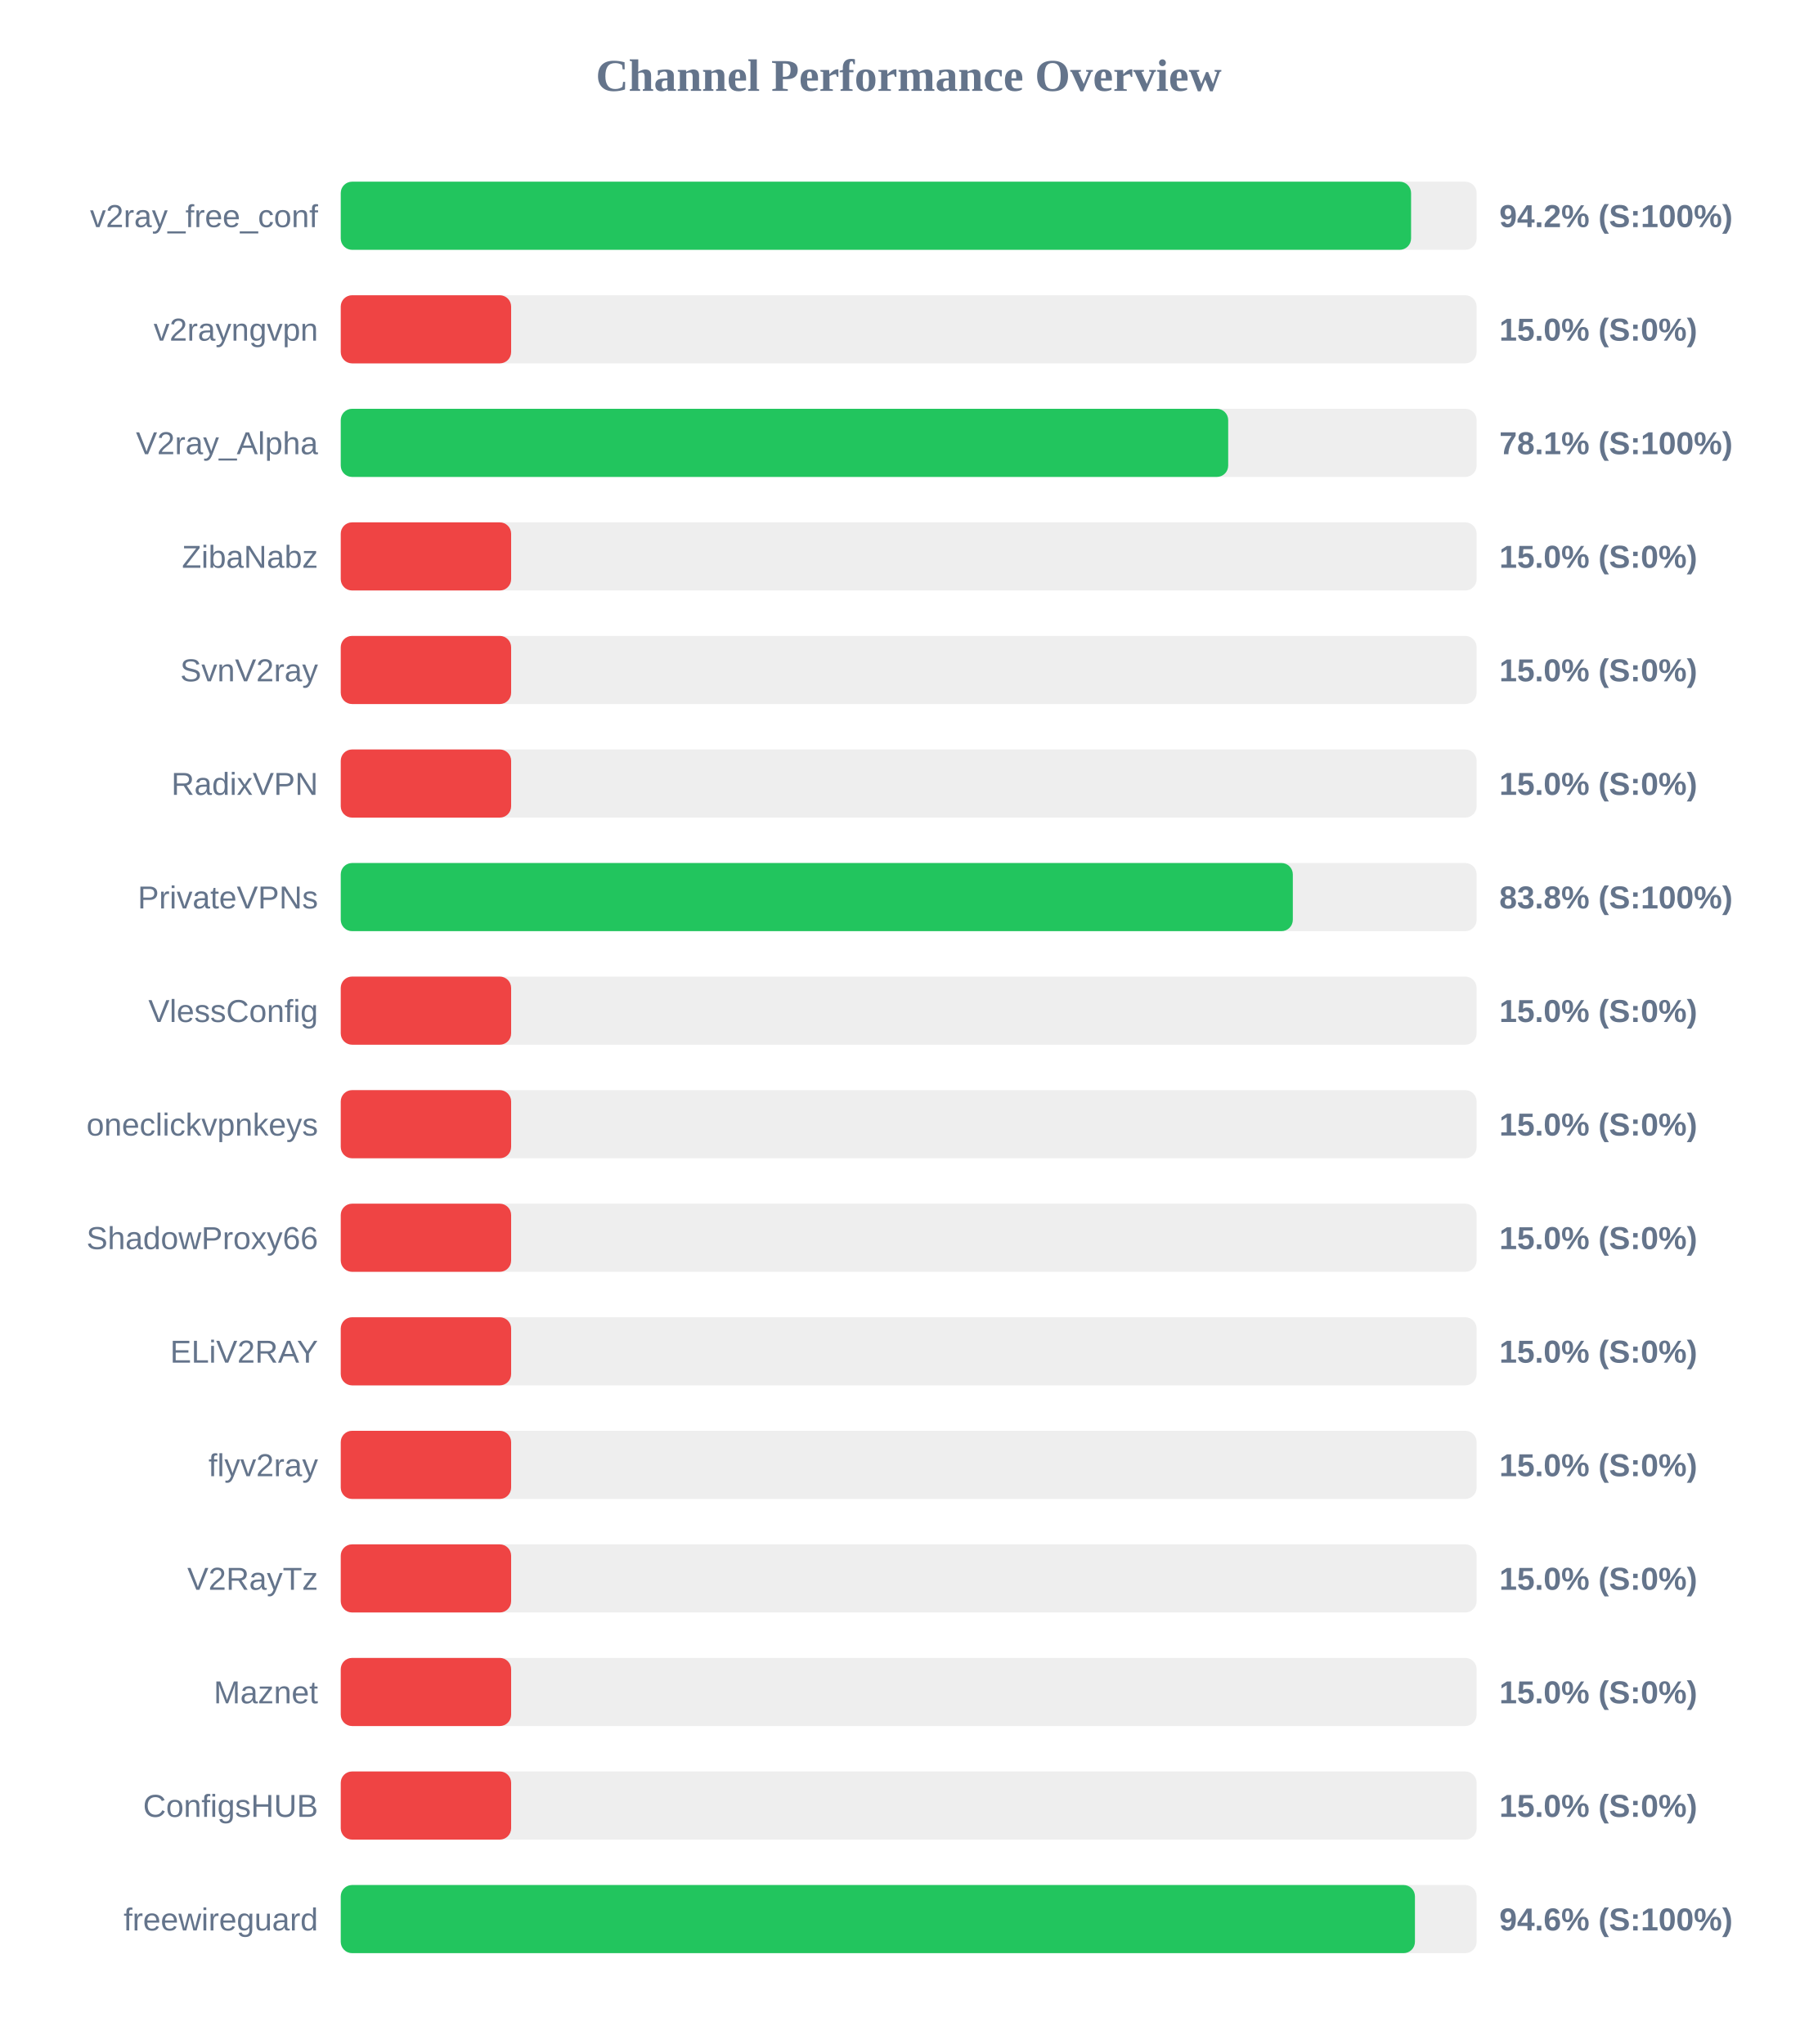
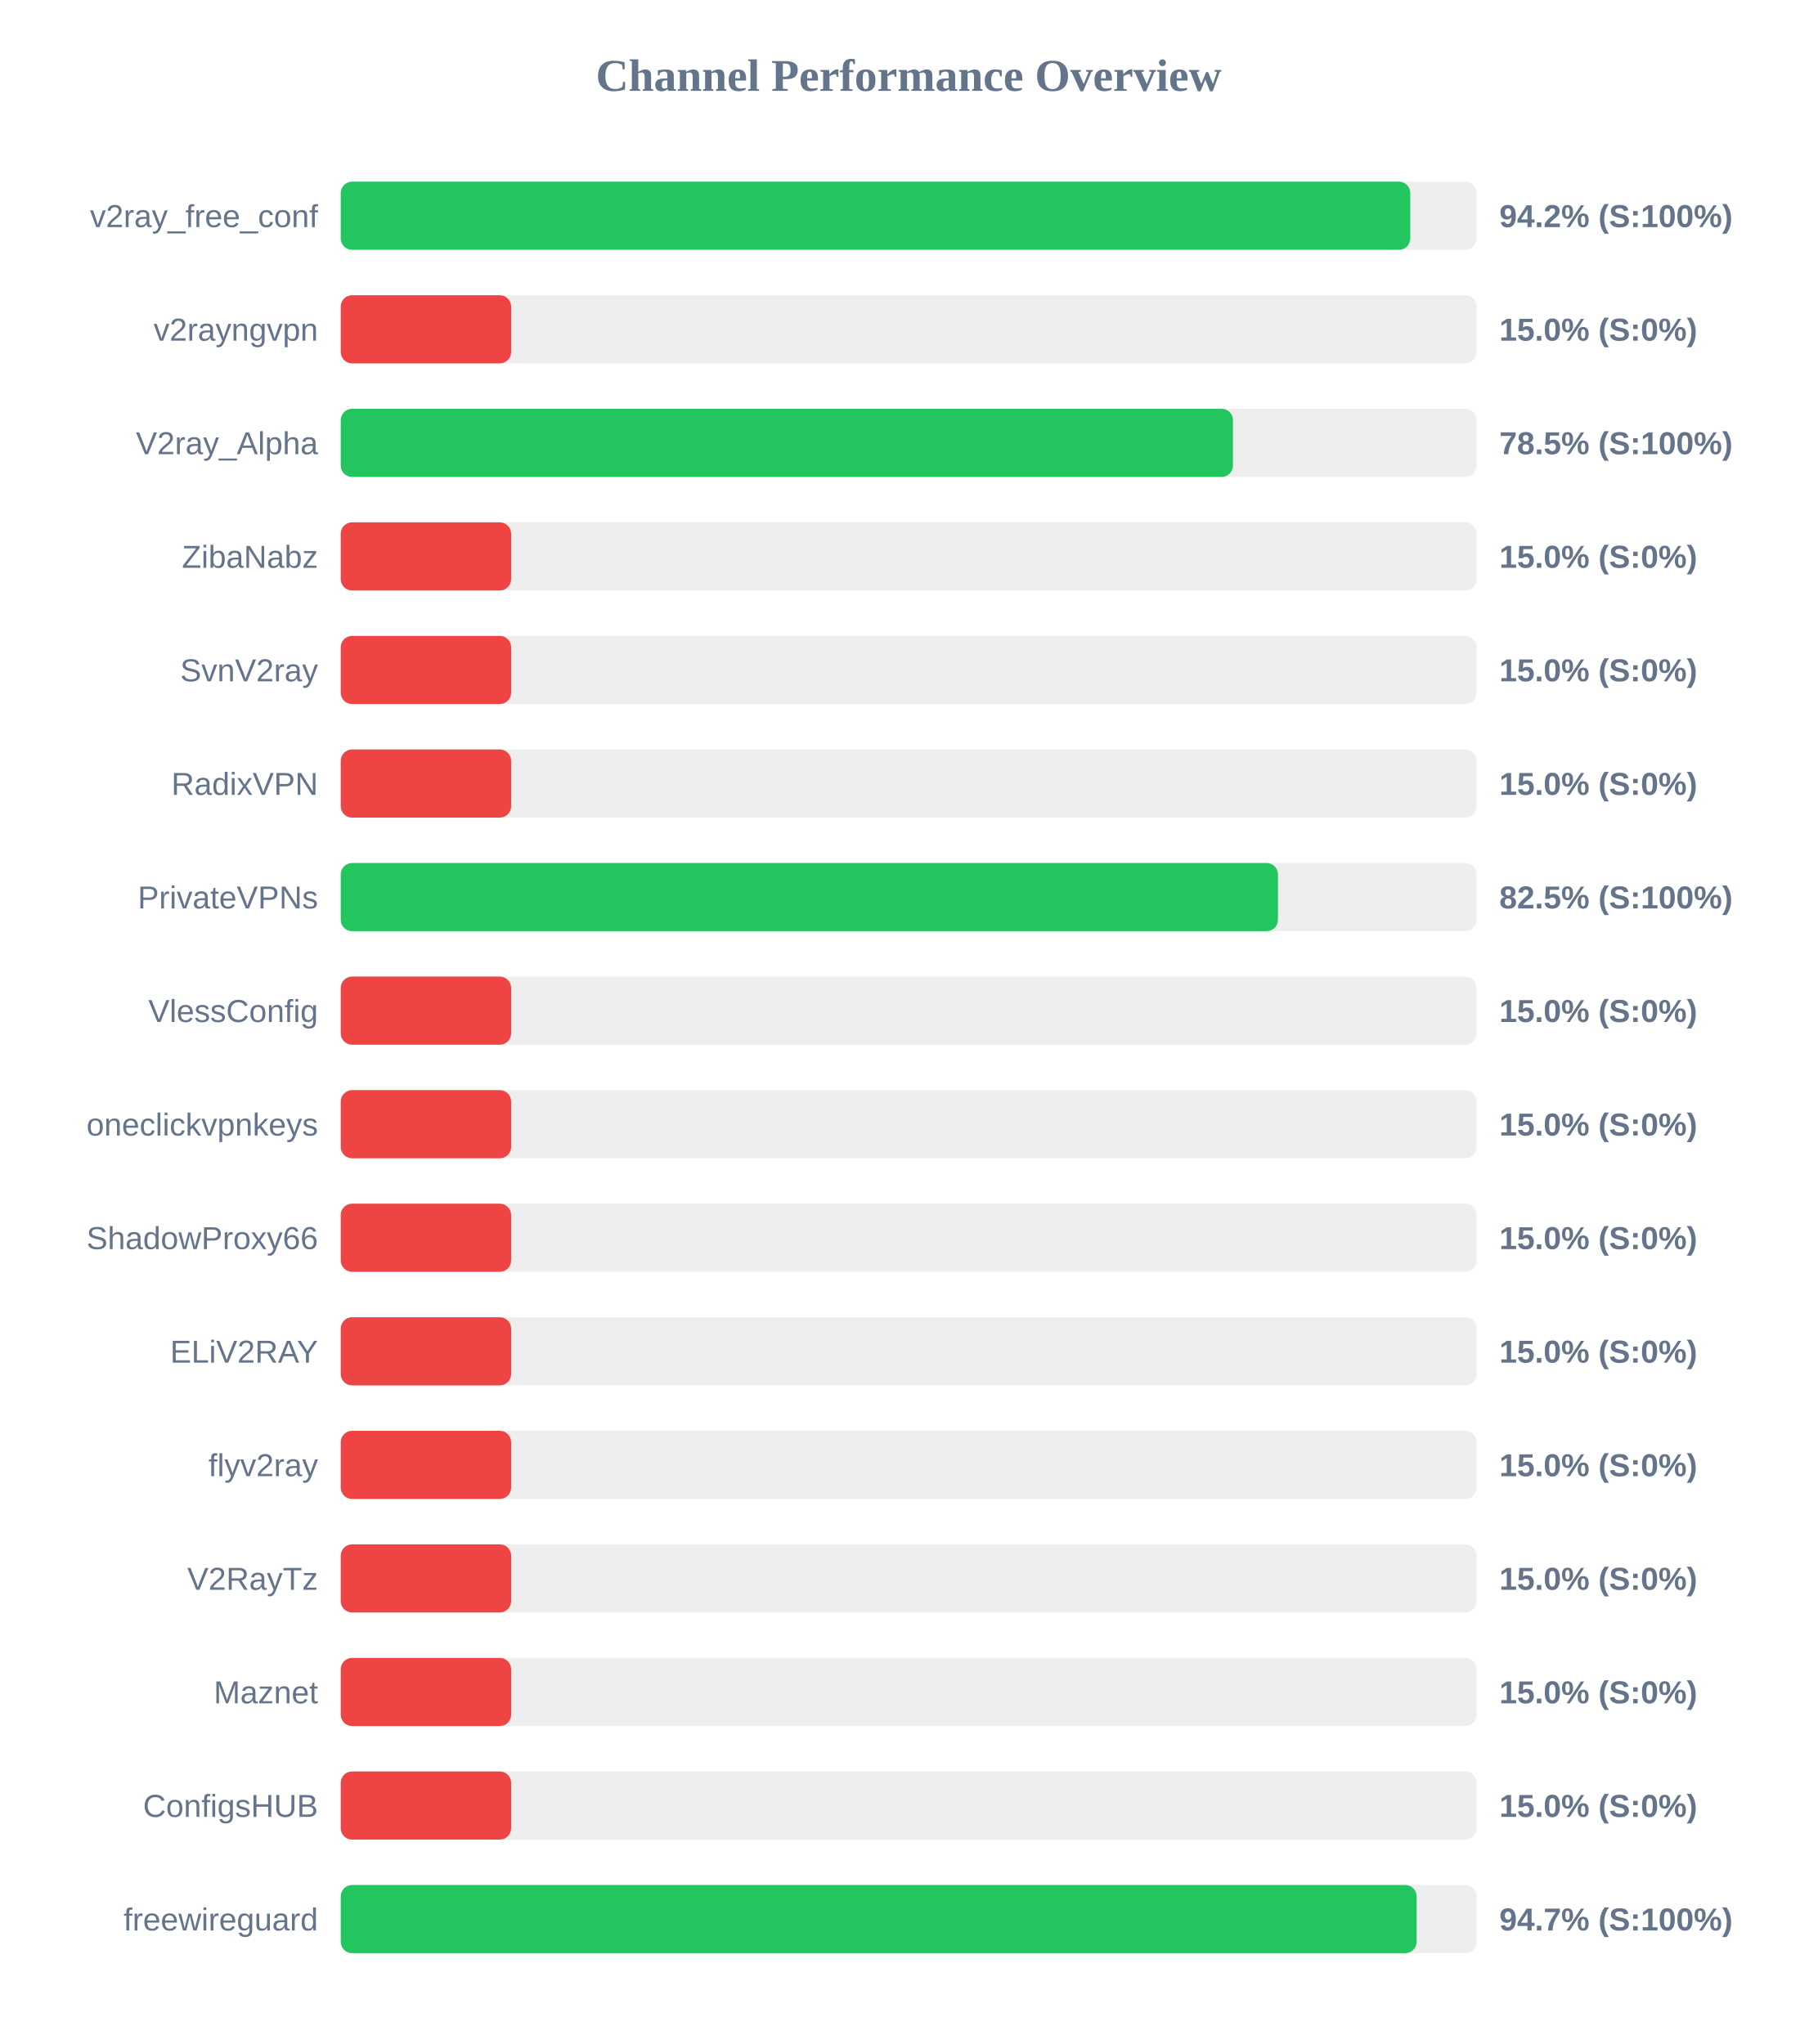
<svg xmlns="http://www.w3.org/2000/svg" width="800" height="900" version="1.1">
  <style>
        .row { font: 14px Arial; fill: #64748b; }
        .score { font: bold 14px Arial; fill: #64748b; }
    </style>
  <text x="400" y="40" text-anchor="middle" font-size="20px" font-weight="bold" fill="#64748b">Channel Performance Overview</text>
  <rect x="150" y="80" width="500" height="30" fill="#eee" rx="5" />
-   <rect x="150" y="80" width="471.15" height="30" fill="#22c55e" rx="5" />
+   <rect x="150" y="80" width="470.8" height="30" fill="#22c55e" rx="5" />
  <text x="140" y="100" text-anchor="end" class="row">v2ray_free_conf</text>
  <text x="660" y="100" text-anchor="start" class="score">94.2% (S:100%)</text>
  <rect x="150" y="130" width="500" height="30" fill="#eee" rx="5" />
  <rect x="150" y="130" width="75.0" height="30" fill="#ef4444" rx="5" />
  <text x="140" y="150" text-anchor="end" class="row">v2rayngvpn</text>
  <text x="660" y="150" text-anchor="start" class="score">15.0% (S:0%)</text>
  <rect x="150" y="180" width="500" height="30" fill="#eee" rx="5" />
-   <rect x="150" y="180" width="390.65" height="30" fill="#22c55e" rx="5" />
+   <rect x="150" y="180" width="392.75" height="30" fill="#22c55e" rx="5" />
  <text x="140" y="200" text-anchor="end" class="row">V2ray_Alpha</text>
-   <text x="660" y="200" text-anchor="start" class="score">78.1% (S:100%)</text>
+   <text x="660" y="200" text-anchor="start" class="score">78.5% (S:100%)</text>
  <rect x="150" y="230" width="500" height="30" fill="#eee" rx="5" />
  <rect x="150" y="230" width="75.0" height="30" fill="#ef4444" rx="5" />
  <text x="140" y="250" text-anchor="end" class="row">ZibaNabz</text>
  <text x="660" y="250" text-anchor="start" class="score">15.0% (S:0%)</text>
  <rect x="150" y="280" width="500" height="30" fill="#eee" rx="5" />
  <rect x="150" y="280" width="75.0" height="30" fill="#ef4444" rx="5" />
  <text x="140" y="300" text-anchor="end" class="row">SvnV2ray</text>
  <text x="660" y="300" text-anchor="start" class="score">15.0% (S:0%)</text>
  <rect x="150" y="330" width="500" height="30" fill="#eee" rx="5" />
  <rect x="150" y="330" width="75.0" height="30" fill="#ef4444" rx="5" />
  <text x="140" y="350" text-anchor="end" class="row">RadixVPN</text>
  <text x="660" y="350" text-anchor="start" class="score">15.0% (S:0%)</text>
  <rect x="150" y="380" width="500" height="30" fill="#eee" rx="5" />
-   <rect x="150" y="380" width="419.1" height="30" fill="#22c55e" rx="5" />
+   <rect x="150" y="380" width="412.55" height="30" fill="#22c55e" rx="5" />
  <text x="140" y="400" text-anchor="end" class="row">PrivateVPNs</text>
-   <text x="660" y="400" text-anchor="start" class="score">83.8% (S:100%)</text>
+   <text x="660" y="400" text-anchor="start" class="score">82.5% (S:100%)</text>
  <rect x="150" y="430" width="500" height="30" fill="#eee" rx="5" />
  <rect x="150" y="430" width="75.0" height="30" fill="#ef4444" rx="5" />
  <text x="140" y="450" text-anchor="end" class="row">VlessConfig</text>
  <text x="660" y="450" text-anchor="start" class="score">15.0% (S:0%)</text>
  <rect x="150" y="480" width="500" height="30" fill="#eee" rx="5" />
  <rect x="150" y="480" width="75.0" height="30" fill="#ef4444" rx="5" />
  <text x="140" y="500" text-anchor="end" class="row">oneclickvpnkeys</text>
  <text x="660" y="500" text-anchor="start" class="score">15.0% (S:0%)</text>
  <rect x="150" y="530" width="500" height="30" fill="#eee" rx="5" />
  <rect x="150" y="530" width="75.0" height="30" fill="#ef4444" rx="5" />
  <text x="140" y="550" text-anchor="end" class="row">ShadowProxy66</text>
  <text x="660" y="550" text-anchor="start" class="score">15.0% (S:0%)</text>
  <rect x="150" y="580" width="500" height="30" fill="#eee" rx="5" />
  <rect x="150" y="580" width="75.0" height="30" fill="#ef4444" rx="5" />
  <text x="140" y="600" text-anchor="end" class="row">ELiV2RAY</text>
  <text x="660" y="600" text-anchor="start" class="score">15.0% (S:0%)</text>
  <rect x="150" y="630" width="500" height="30" fill="#eee" rx="5" />
  <rect x="150" y="630" width="75.0" height="30" fill="#ef4444" rx="5" />
  <text x="140" y="650" text-anchor="end" class="row">flyv2ray</text>
  <text x="660" y="650" text-anchor="start" class="score">15.0% (S:0%)</text>
  <rect x="150" y="680" width="500" height="30" fill="#eee" rx="5" />
  <rect x="150" y="680" width="75.0" height="30" fill="#ef4444" rx="5" />
  <text x="140" y="700" text-anchor="end" class="row">V2RayTz</text>
  <text x="660" y="700" text-anchor="start" class="score">15.0% (S:0%)</text>
  <rect x="150" y="730" width="500" height="30" fill="#eee" rx="5" />
  <rect x="150" y="730" width="75.0" height="30" fill="#ef4444" rx="5" />
  <text x="140" y="750" text-anchor="end" class="row">Maznet</text>
  <text x="660" y="750" text-anchor="start" class="score">15.0% (S:0%)</text>
  <rect x="150" y="780" width="500" height="30" fill="#eee" rx="5" />
  <rect x="150" y="780" width="75.0" height="30" fill="#ef4444" rx="5" />
  <text x="140" y="800" text-anchor="end" class="row">ConfigsHUB</text>
  <text x="660" y="800" text-anchor="start" class="score">15.0% (S:0%)</text>
  <rect x="150" y="830" width="500" height="30" fill="#eee" rx="5" />
-   <rect x="150" y="830" width="472.85" height="30" fill="#22c55e" rx="5" />
+   <rect x="150" y="830" width="473.6" height="30" fill="#22c55e" rx="5" />
  <text x="140" y="850" text-anchor="end" class="row">freewireguard</text>
-   <text x="660" y="850" text-anchor="start" class="score">94.6% (S:100%)</text>
+   <text x="660" y="850" text-anchor="start" class="score">94.7% (S:100%)</text>
</svg>
